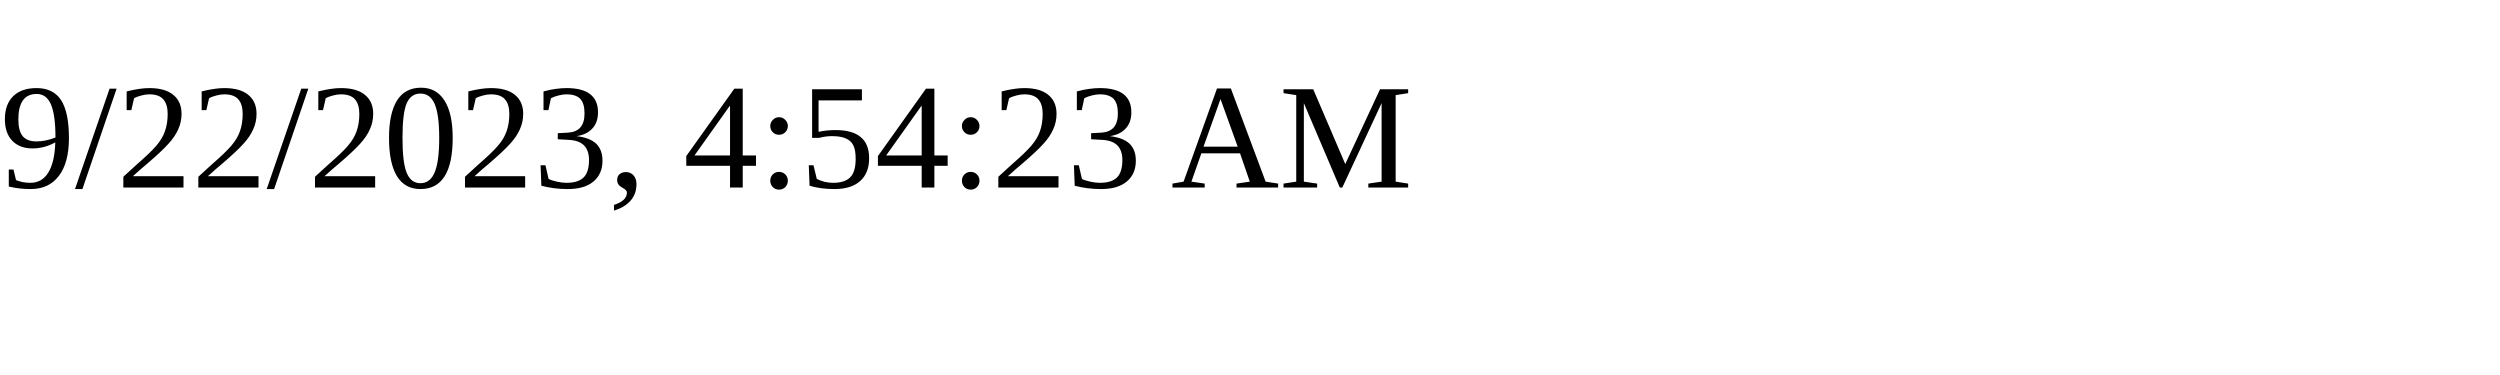
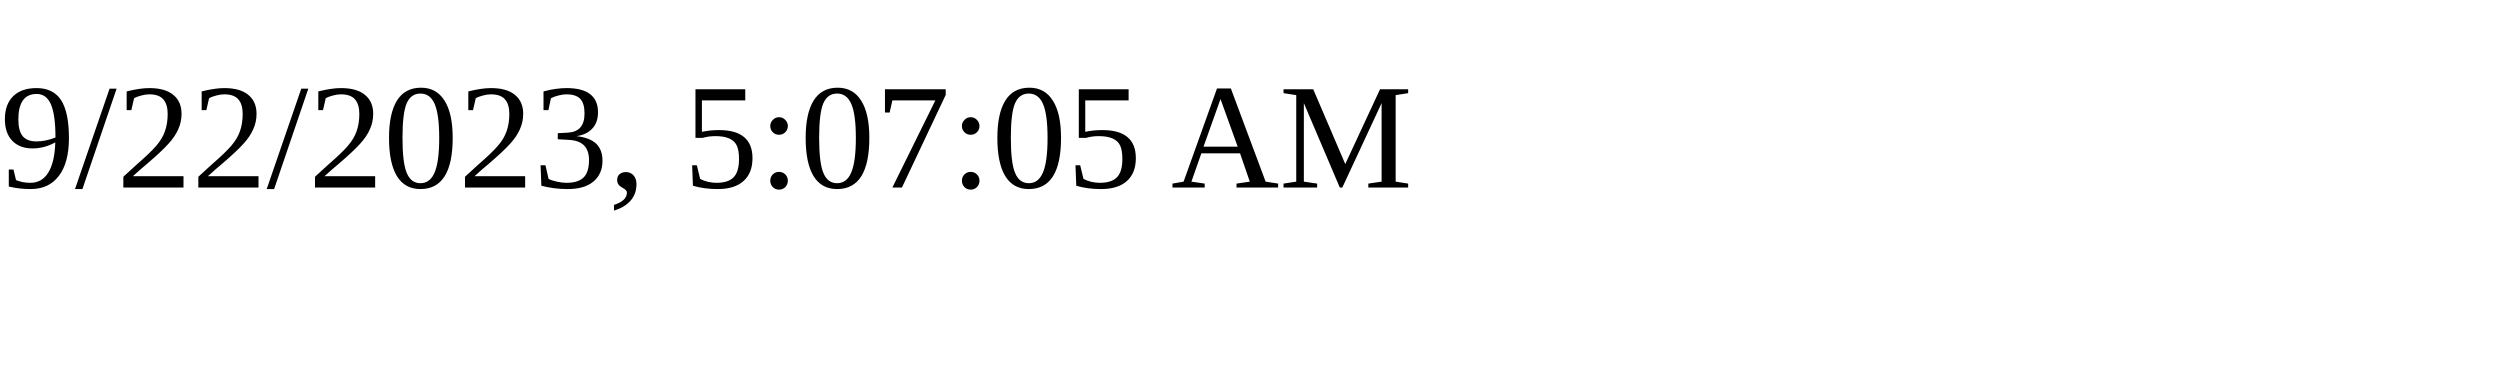
<svg xmlns="http://www.w3.org/2000/svg" height="30" width="200">
-   <text x="0" y="15">9/22/2023, 4:54:23 AM</text>
+   <text x="0" y="15">9/22/2023, 5:07:05 AM</text>
</svg>
